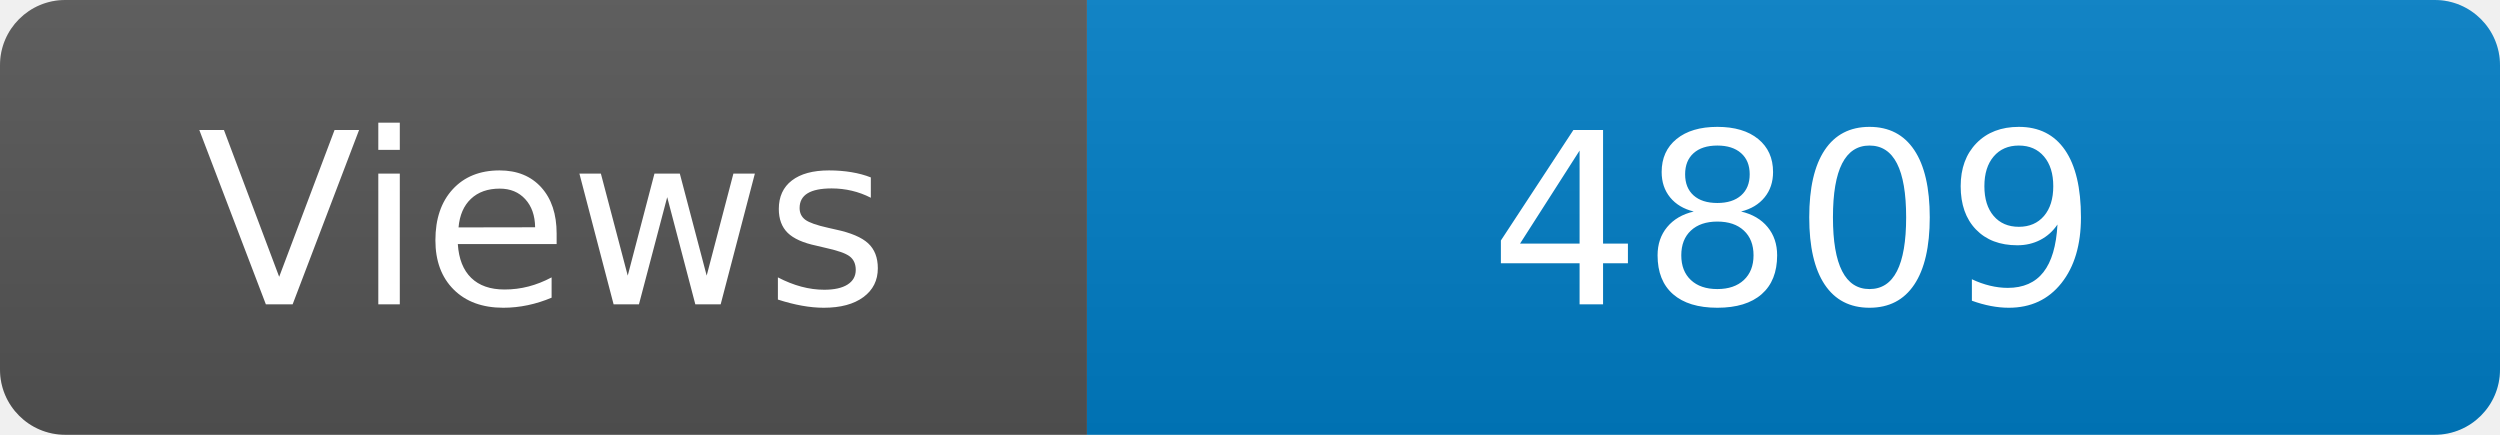
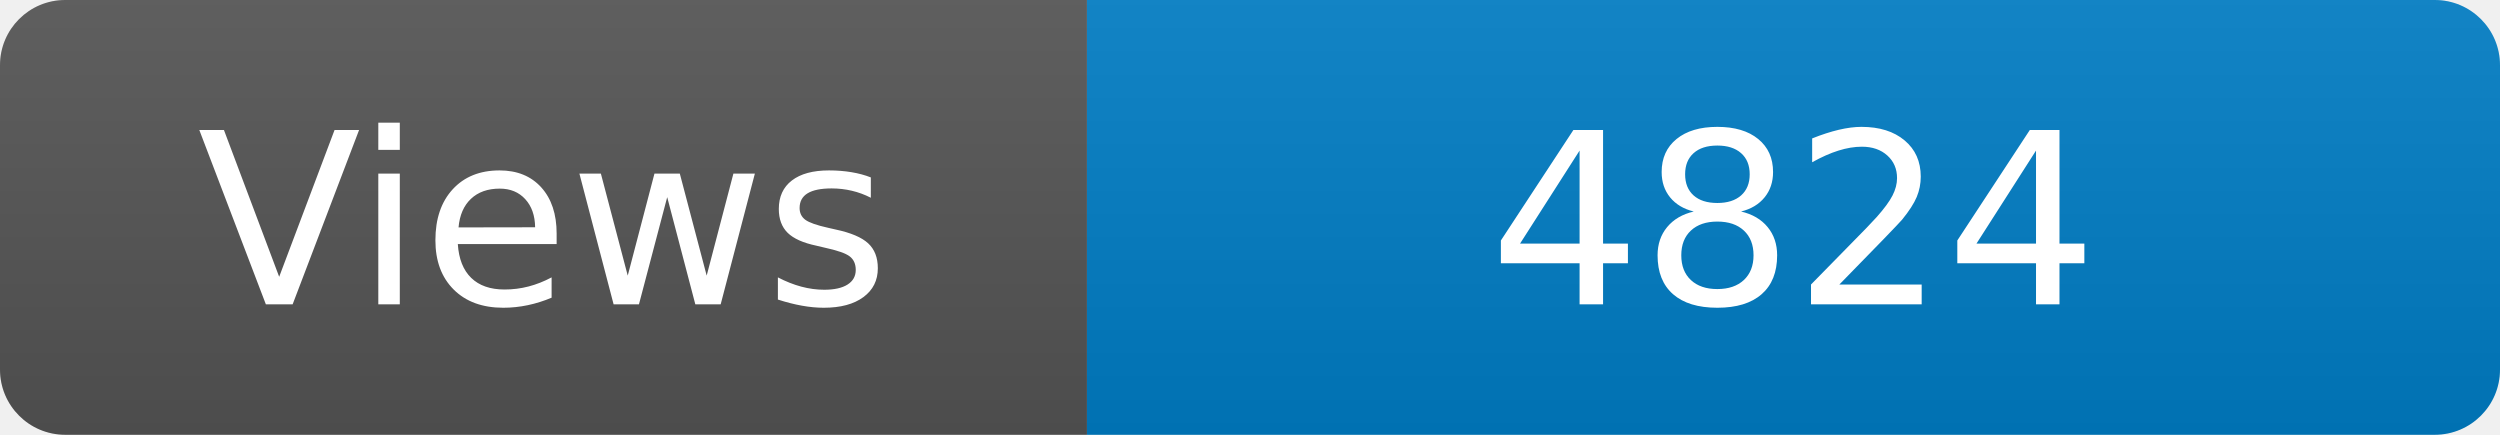
<svg xmlns="http://www.w3.org/2000/svg" width="115" height="20" role="img" aria-label="Maintained?: yes">
  <linearGradient id="s" x2="0" y2="100%">
    <stop offset="0" stop-color="#bbb" stop-opacity=".1" />
    <stop offset="1" stop-opacity=".1" />
  </linearGradient>
  <clipPath id="r">
    <rect width="115" height="20" rx="3" fill="#fff" />
  </clipPath>
  <g clip-path="url(#r)">
    <rect width="50" height="20" fill="#555" />
    <rect x="50" width="160" height="20" fill="#007ec6" />
    <rect width="115" height="20" fill="url(#s)" />
  </g>
  <g fill="#fff" text-anchor="middle" font-family="Verdana,Geneva,DejaVu Sans,sans-serif" font-size="110">
    <text x="250" y="140" transform="scale(.1)" fill="#fff">Views</text>
-     <text x="825" y="140" transform="scale(.1)" fill="#fff">4809</text>
+     <text x="825" y="140" transform="scale(.1)" fill="#fff">4824</text>
  </g>
</svg>
